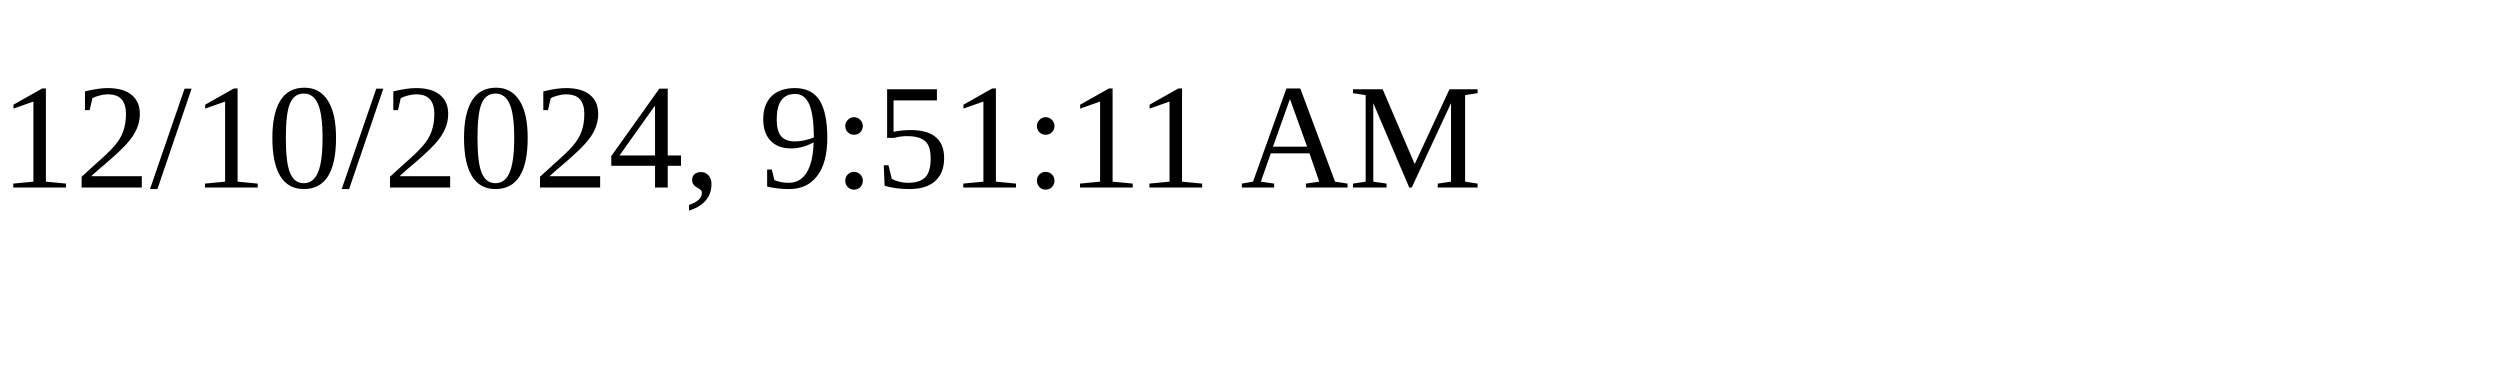
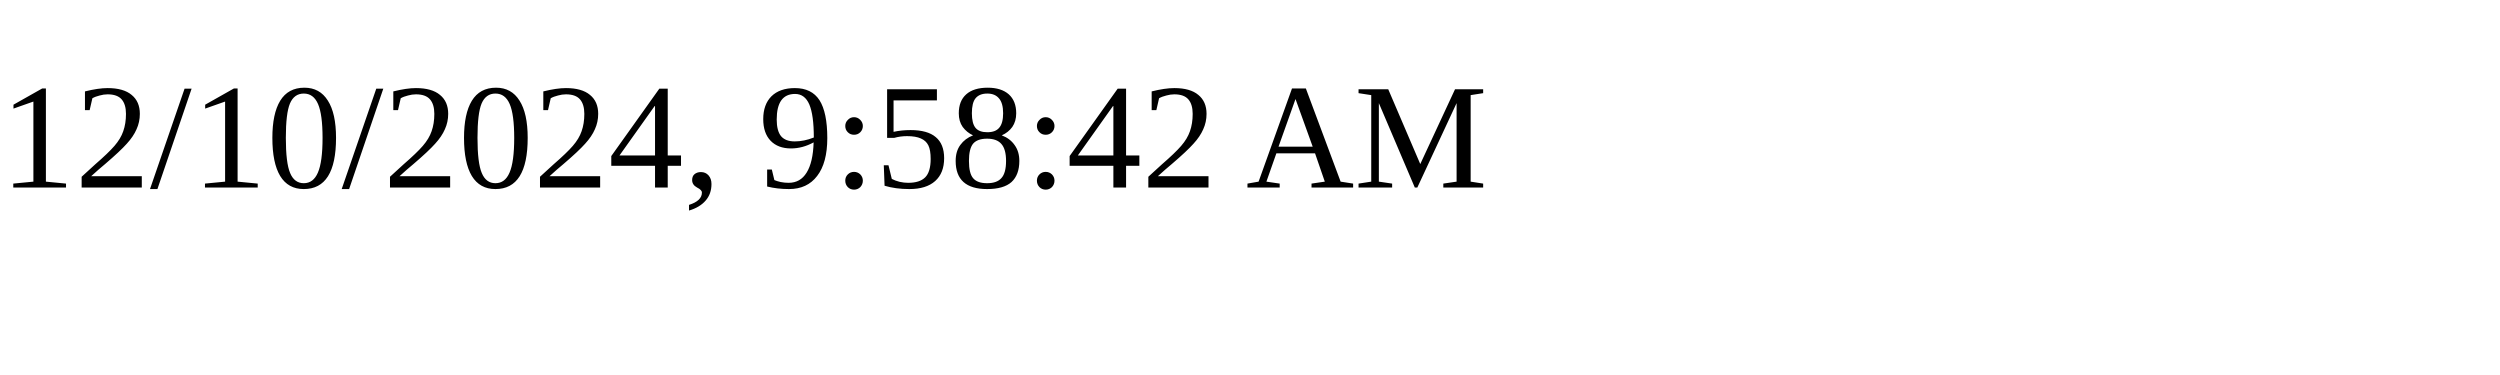
<svg xmlns="http://www.w3.org/2000/svg" height="30" width="200">
-   <text x="0" y="15">12/10/2024, 9:51:11 AM</text>
+   <text x="0" y="15">12/10/2024, 9:58:42 AM</text>
</svg>
